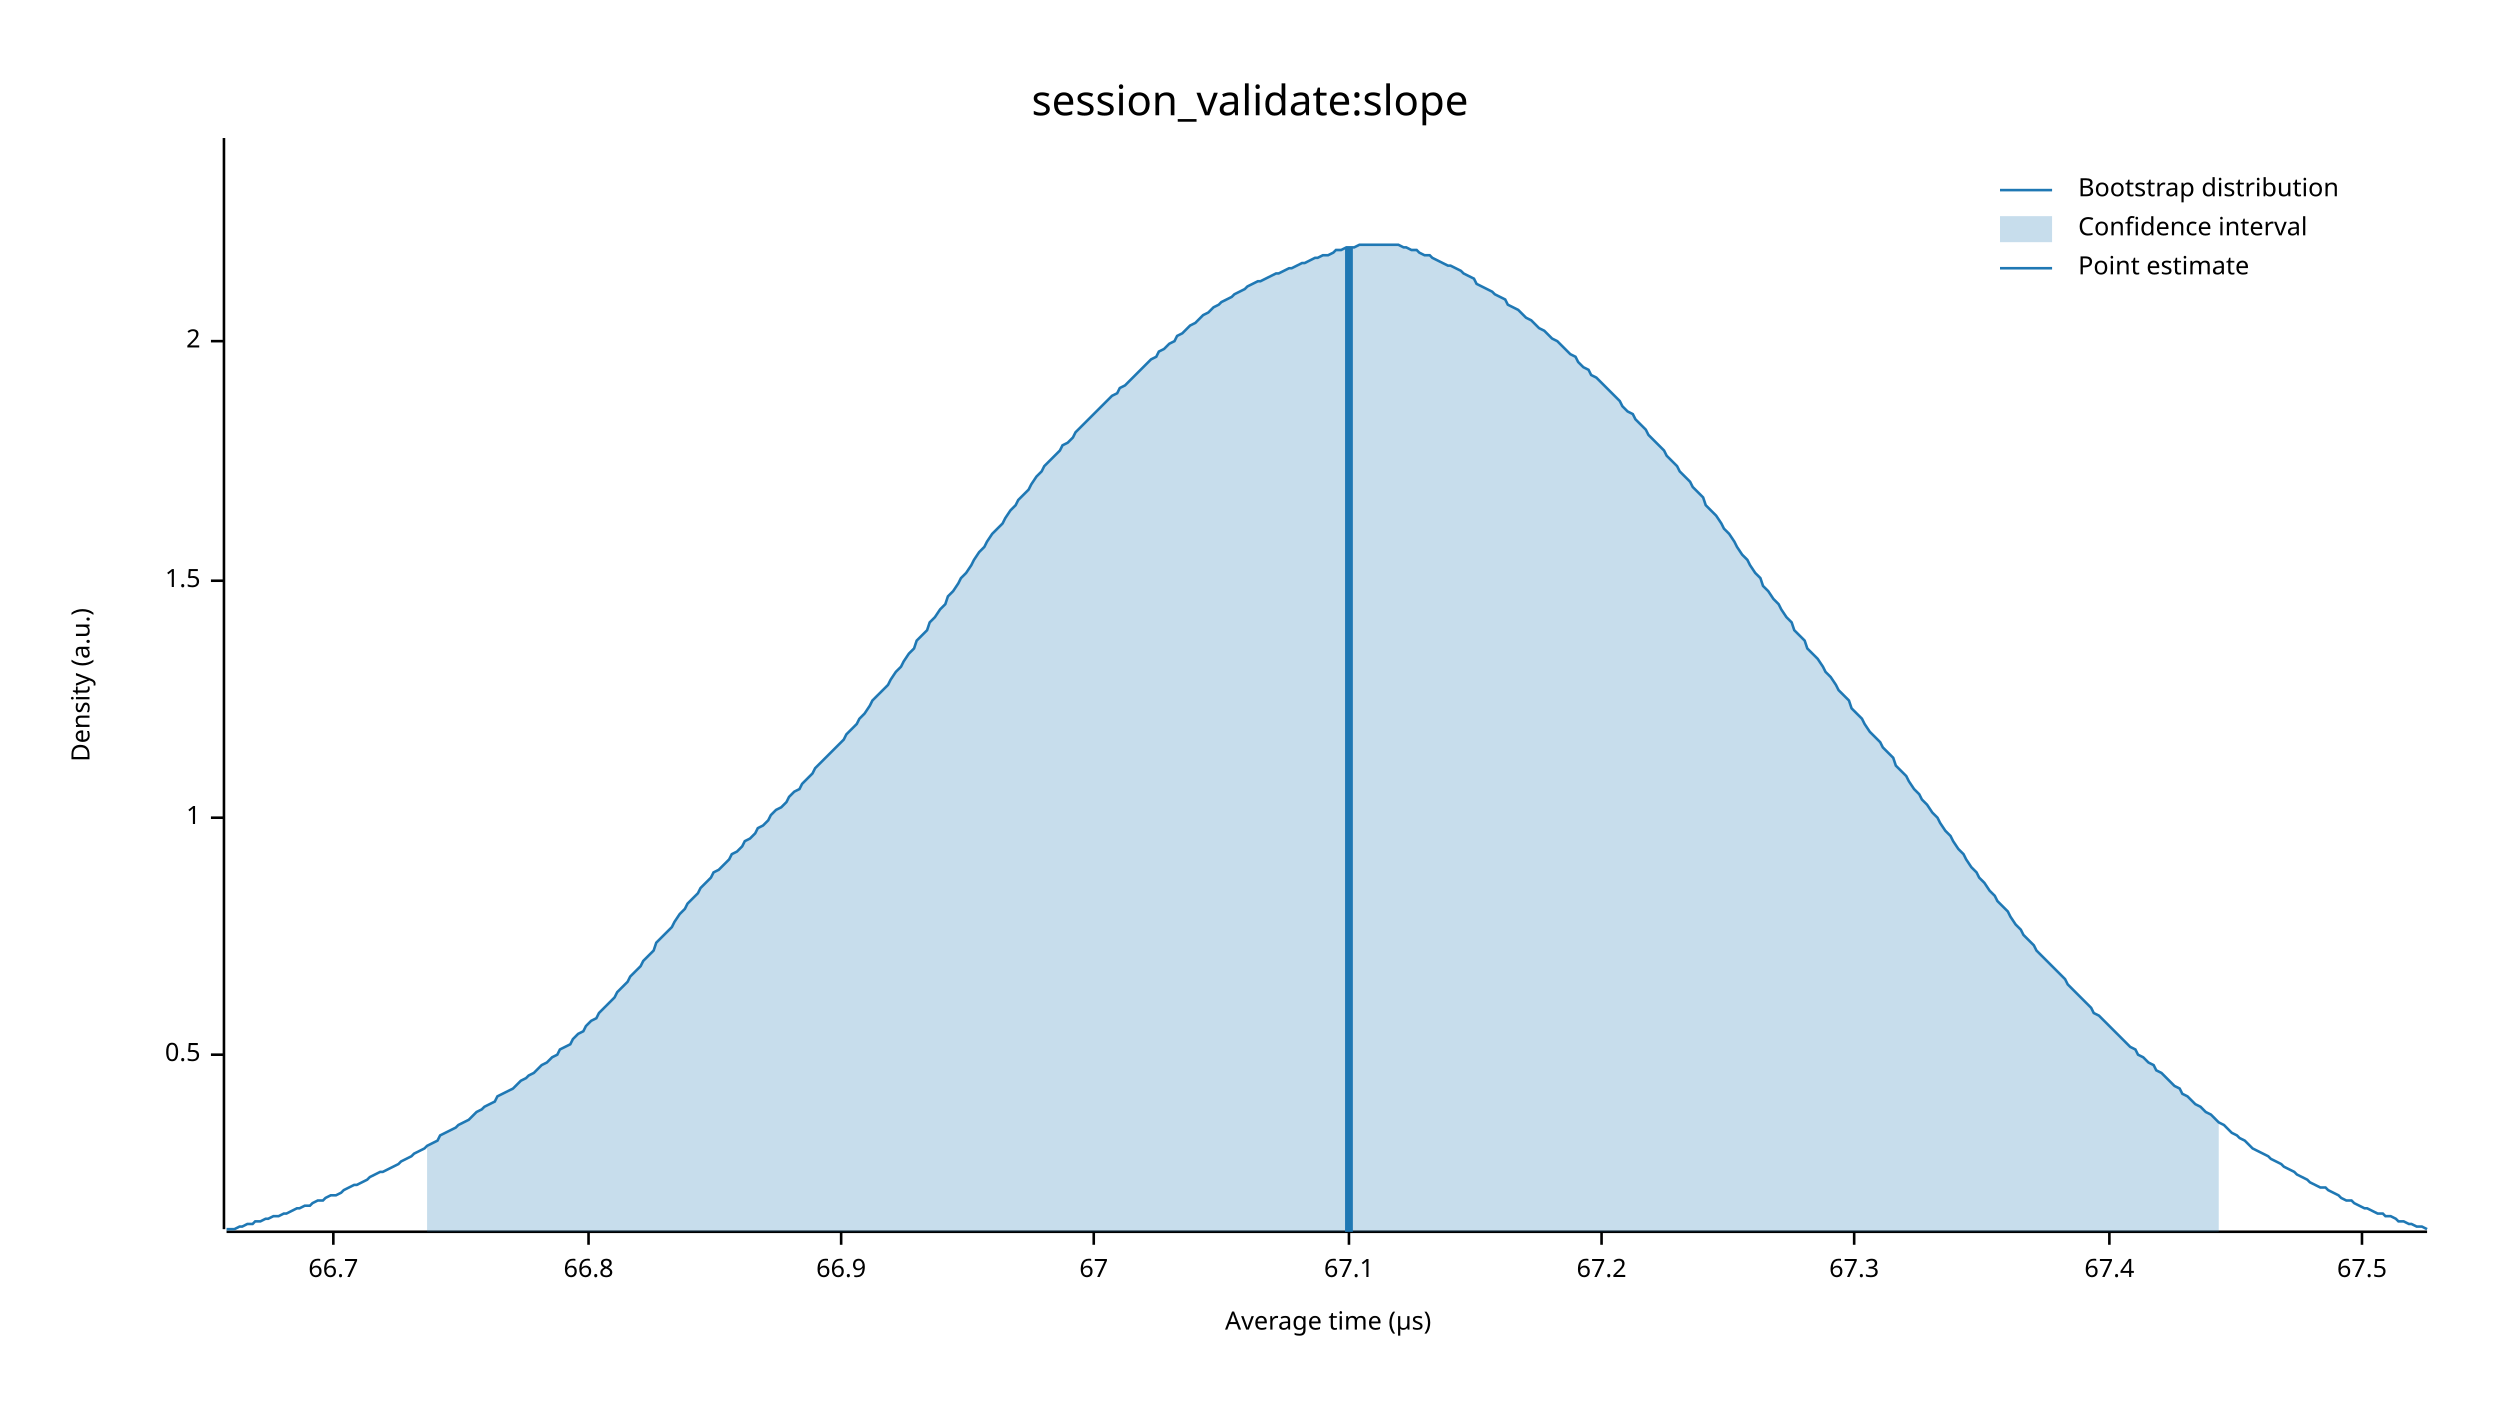
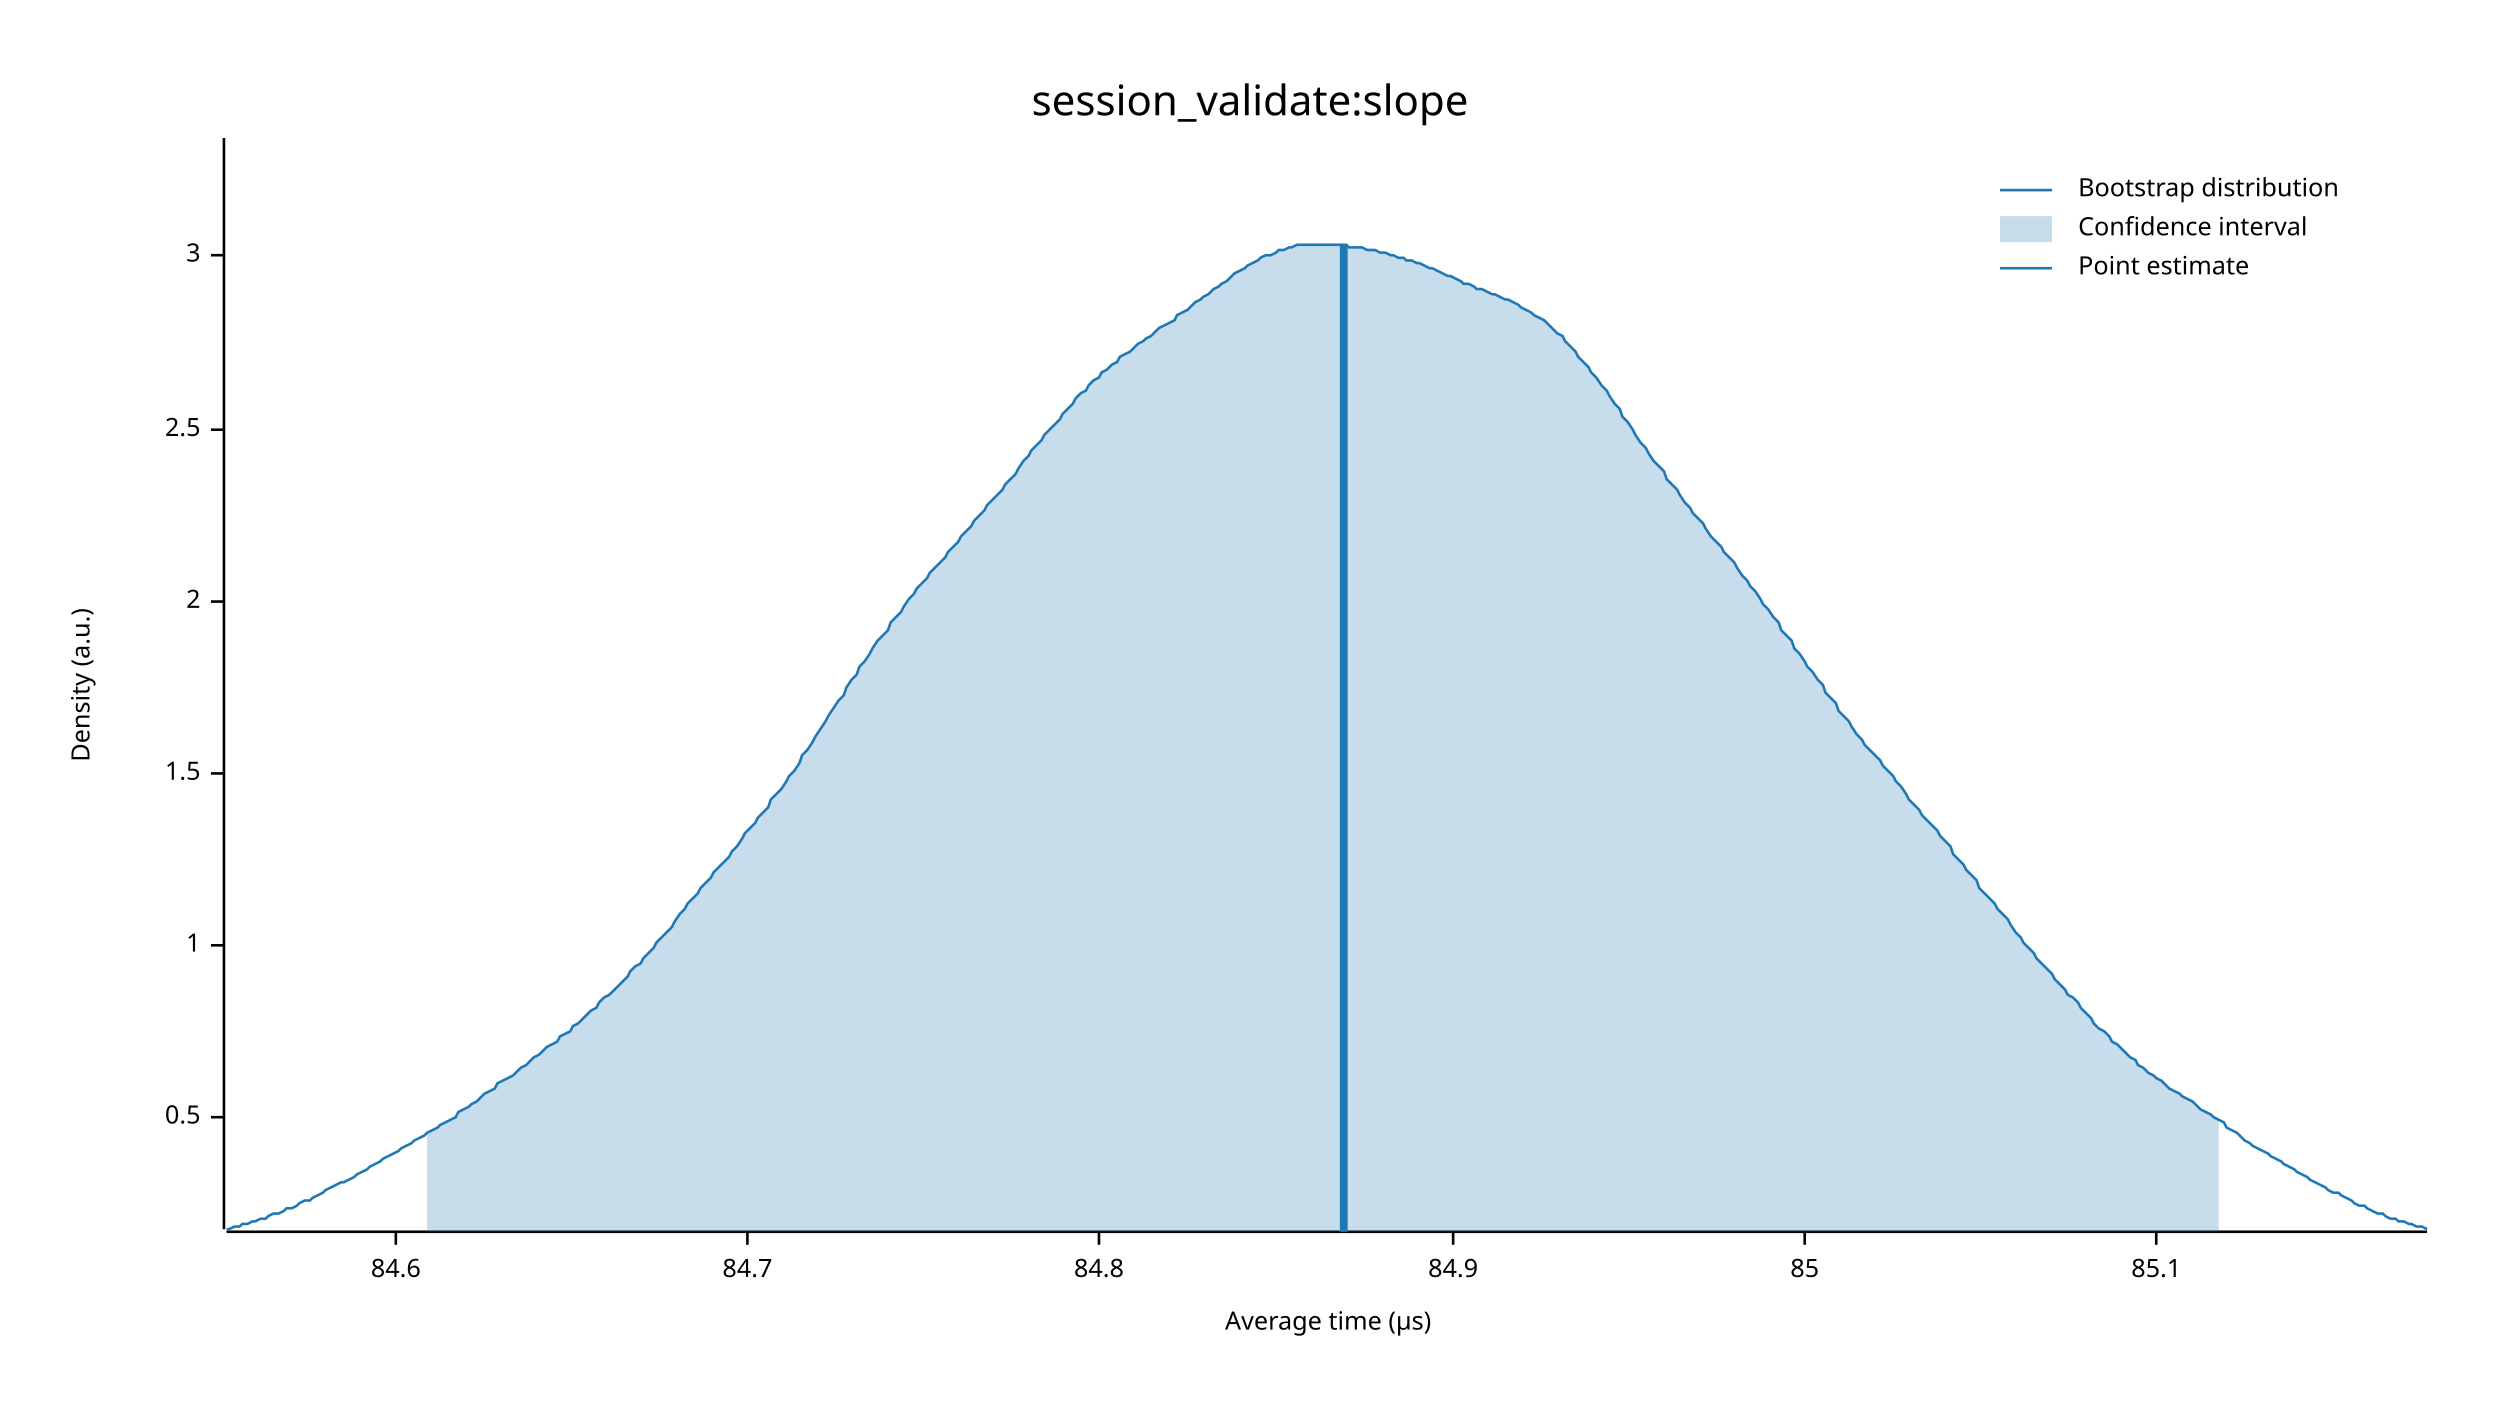
<svg xmlns="http://www.w3.org/2000/svg" width="960" height="540" viewBox="0 0 960 540">
  <text x="480" y="32" dy="0.76em" text-anchor="middle" font-family="sans-serif" font-size="16.129" opacity="1" fill="#000000">
session_validate:slope
</text>
  <text x="27" y="263" dy="0.76em" text-anchor="middle" font-family="sans-serif" font-size="9.677" opacity="1" fill="#000000" transform="rotate(270, 27, 263)">
Density (a.u.)
</text>
  <text x="510" y="513" dy="-0.5ex" text-anchor="middle" font-family="sans-serif" font-size="9.677" opacity="1" fill="#000000">
Average time (µs)
</text>
  <polyline fill="none" opacity="1" stroke="#000000" stroke-width="1" points="86,53 86,472 " />
-   <text x="77" y="405" dy="0.5ex" text-anchor="end" font-family="sans-serif" font-size="9.677" opacity="1" fill="#000000">
+   <text x="77" y="429" dy="0.5ex" text-anchor="end" font-family="sans-serif" font-size="9.677" opacity="1" fill="#000000">
0.5
</text>
-   <polyline fill="none" opacity="1" stroke="#000000" stroke-width="1" points="81,405 86,405 " />
-   <text x="77" y="314" dy="0.5ex" text-anchor="end" font-family="sans-serif" font-size="9.677" opacity="1" fill="#000000">
+   <polyline fill="none" opacity="1" stroke="#000000" stroke-width="1" points="81,429 86,429 " />
+   <text x="77" y="363" dy="0.5ex" text-anchor="end" font-family="sans-serif" font-size="9.677" opacity="1" fill="#000000">
1
</text>
-   <polyline fill="none" opacity="1" stroke="#000000" stroke-width="1" points="81,314 86,314 " />
-   <text x="77" y="223" dy="0.5ex" text-anchor="end" font-family="sans-serif" font-size="9.677" opacity="1" fill="#000000">
+   <polyline fill="none" opacity="1" stroke="#000000" stroke-width="1" points="81,363 86,363 " />
+   <text x="77" y="297" dy="0.5ex" text-anchor="end" font-family="sans-serif" font-size="9.677" opacity="1" fill="#000000">
1.5
</text>
-   <polyline fill="none" opacity="1" stroke="#000000" stroke-width="1" points="81,223 86,223 " />
-   <text x="77" y="131" dy="0.5ex" text-anchor="end" font-family="sans-serif" font-size="9.677" opacity="1" fill="#000000">
+   <polyline fill="none" opacity="1" stroke="#000000" stroke-width="1" points="81,297 86,297 " />
+   <text x="77" y="231" dy="0.5ex" text-anchor="end" font-family="sans-serif" font-size="9.677" opacity="1" fill="#000000">
2
</text>
-   <polyline fill="none" opacity="1" stroke="#000000" stroke-width="1" points="81,131 86,131 " />
+   <polyline fill="none" opacity="1" stroke="#000000" stroke-width="1" points="81,231 86,231 " />
+   <text x="77" y="165" dy="0.5ex" text-anchor="end" font-family="sans-serif" font-size="9.677" opacity="1" fill="#000000">
+ 2.5
+ </text>
+   <polyline fill="none" opacity="1" stroke="#000000" stroke-width="1" points="81,165 86,165 " />
+   <text x="77" y="98" dy="0.5ex" text-anchor="end" font-family="sans-serif" font-size="9.677" opacity="1" fill="#000000">
+ 3
+ </text>
+   <polyline fill="none" opacity="1" stroke="#000000" stroke-width="1" points="81,98 86,98 " />
  <polyline fill="none" opacity="1" stroke="#000000" stroke-width="1" points="87,473 932,473 " />
-   <text x="128" y="483" dy="0.76em" text-anchor="middle" font-family="sans-serif" font-size="9.677" opacity="1" fill="#000000">
- 66.7
+   <text x="152" y="483" dy="0.76em" text-anchor="middle" font-family="sans-serif" font-size="9.677" opacity="1" fill="#000000">
+ 84.6
</text>
-   <polyline fill="none" opacity="1" stroke="#000000" stroke-width="1" points="128,473 128,478 " />
-   <text x="226" y="483" dy="0.76em" text-anchor="middle" font-family="sans-serif" font-size="9.677" opacity="1" fill="#000000">
- 66.8
+   <polyline fill="none" opacity="1" stroke="#000000" stroke-width="1" points="152,473 152,478 " />
+   <text x="287" y="483" dy="0.76em" text-anchor="middle" font-family="sans-serif" font-size="9.677" opacity="1" fill="#000000">
+ 84.7
</text>
-   <polyline fill="none" opacity="1" stroke="#000000" stroke-width="1" points="226,473 226,478 " />
-   <text x="323" y="483" dy="0.76em" text-anchor="middle" font-family="sans-serif" font-size="9.677" opacity="1" fill="#000000">
- 66.9
+   <polyline fill="none" opacity="1" stroke="#000000" stroke-width="1" points="287,473 287,478 " />
+   <text x="422" y="483" dy="0.76em" text-anchor="middle" font-family="sans-serif" font-size="9.677" opacity="1" fill="#000000">
+ 84.8
</text>
-   <polyline fill="none" opacity="1" stroke="#000000" stroke-width="1" points="323,473 323,478 " />
-   <text x="420" y="483" dy="0.76em" text-anchor="middle" font-family="sans-serif" font-size="9.677" opacity="1" fill="#000000">
- 67
+   <polyline fill="none" opacity="1" stroke="#000000" stroke-width="1" points="422,473 422,478 " />
+   <text x="558" y="483" dy="0.76em" text-anchor="middle" font-family="sans-serif" font-size="9.677" opacity="1" fill="#000000">
+ 84.9
</text>
-   <polyline fill="none" opacity="1" stroke="#000000" stroke-width="1" points="420,473 420,478 " />
-   <text x="518" y="483" dy="0.76em" text-anchor="middle" font-family="sans-serif" font-size="9.677" opacity="1" fill="#000000">
- 67.1
+   <polyline fill="none" opacity="1" stroke="#000000" stroke-width="1" points="558,473 558,478 " />
+   <text x="693" y="483" dy="0.76em" text-anchor="middle" font-family="sans-serif" font-size="9.677" opacity="1" fill="#000000">
+ 85
</text>
-   <polyline fill="none" opacity="1" stroke="#000000" stroke-width="1" points="518,473 518,478 " />
-   <text x="615" y="483" dy="0.76em" text-anchor="middle" font-family="sans-serif" font-size="9.677" opacity="1" fill="#000000">
- 67.2
+   <polyline fill="none" opacity="1" stroke="#000000" stroke-width="1" points="693,473 693,478 " />
+   <text x="828" y="483" dy="0.76em" text-anchor="middle" font-family="sans-serif" font-size="9.677" opacity="1" fill="#000000">
+ 85.1
</text>
-   <polyline fill="none" opacity="1" stroke="#000000" stroke-width="1" points="615,473 615,478 " />
-   <text x="712" y="483" dy="0.76em" text-anchor="middle" font-family="sans-serif" font-size="9.677" opacity="1" fill="#000000">
- 67.3
- </text>
-   <polyline fill="none" opacity="1" stroke="#000000" stroke-width="1" points="712,473 712,478 " />
-   <text x="810" y="483" dy="0.76em" text-anchor="middle" font-family="sans-serif" font-size="9.677" opacity="1" fill="#000000">
- 67.4
- </text>
-   <polyline fill="none" opacity="1" stroke="#000000" stroke-width="1" points="810,473 810,478 " />
-   <text x="907" y="483" dy="0.76em" text-anchor="middle" font-family="sans-serif" font-size="9.677" opacity="1" fill="#000000">
- 67.5
- </text>
-   <polyline fill="none" opacity="1" stroke="#000000" stroke-width="1" points="907,473 907,478 " />
-   <polyline fill="none" opacity="1" stroke="#1F78B4" stroke-width="1" points="87,472 88,472 90,472 92,471 93,471 95,470 97,470 98,469 100,469 102,468 103,468 105,467 107,467 109,466 110,466 112,465 114,464 115,464 117,463 119,463 120,462 122,461 124,461 125,460 127,459 129,459 131,458 132,457 134,456 136,455 137,455 139,454 141,453 142,452 144,451 146,450 147,450 149,449 151,448 153,447 154,446 156,445 158,444 159,443 161,442 163,441 164,440 166,439 168,438 169,436 171,435 173,434 175,433 176,432 178,431 180,430 181,429 183,427 185,426 186,425 188,424 190,423 191,421 193,420 195,419 197,418 198,417 200,415 202,414 203,413 205,412 207,410 208,409 210,408 212,406 214,405 215,403 217,402 219,401 220,399 222,397 224,396 225,394 227,392 229,391 230,389 232,387 234,385 236,383 237,381 239,379 241,377 242,375 244,373 246,371 247,369 249,367 251,365 252,362 254,360 256,358 258,356 259,354 261,351 263,349 264,347 266,345 268,343 269,341 271,339 273,337 274,335 276,334 278,332 280,330 281,328 283,327 285,325 286,323 288,322 290,320 291,318 293,317 295,315 296,313 298,311 300,310 302,308 303,306 305,304 307,303 308,301 310,299 312,297 313,295 315,293 317,291 318,290 320,288 322,286 324,284 325,282 327,280 329,278 330,276 332,274 334,271 335,269 337,267 339,265 341,263 342,261 344,258 346,256 347,254 349,251 351,249 352,246 354,244 356,242 357,239 359,237 361,234 363,232 364,229 366,227 368,224 369,222 371,220 373,217 374,215 376,212 378,210 379,208 381,205 383,203 385,201 386,199 388,196 390,194 391,192 393,190 395,188 396,186 398,183 400,181 401,179 403,177 405,175 407,173 408,171 410,170 412,168 413,166 415,164 417,162 418,161 420,159 422,157 423,156 425,154 427,152 429,151 430,149 432,148 434,146 435,145 437,143 439,141 440,140 442,138 444,137 445,135 447,134 449,132 451,131 452,129 454,128 456,126 457,125 459,124 461,122 462,121 464,120 466,118 468,117 469,116 471,115 473,114 474,113 476,112 478,111 479,110 481,109 483,108 484,108 486,107 488,106 490,105 491,105 493,104 495,103 496,103 498,102 500,101 501,101 503,100 505,99 506,99 508,98 510,98 512,97 513,96 515,96 517,95 518,95 520,95 522,94 523,94 525,94 527,94 528,94 530,94 532,94 534,94 535,94 537,94 539,95 540,95 542,96 544,96 545,97 547,98 549,98 550,99 552,100 554,101 556,102 557,102 559,103 561,104 562,105 564,106 566,107 567,109 569,110 571,111 573,112 574,113 576,114 578,115 579,117 581,118 583,119 584,120 586,122 588,123 589,124 591,126 593,127 595,129 596,130 598,131 600,133 601,134 603,136 605,137 606,139 608,141 610,142 611,144 613,145 615,147 617,149 618,150 620,152 622,154 623,156 625,158 627,159 628,161 630,163 632,165 633,167 635,169 637,171 639,173 640,175 642,177 644,179 645,181 647,183 649,185 650,187 652,189 654,191 655,194 657,196 659,198 661,201 662,203 664,205 666,208 667,210 669,213 671,215 672,217 674,220 676,222 677,225 679,227 681,230 683,232 684,234 686,237 688,239 689,242 691,244 693,246 694,249 696,251 698,253 700,256 701,258 703,260 705,263 706,265 708,267 710,269 711,272 713,274 715,276 716,278 718,281 720,283 722,285 723,287 725,289 727,291 728,294 730,296 732,298 733,300 735,303 737,305 738,307 740,309 742,312 744,314 745,316 747,319 749,321 750,323 752,326 754,328 755,330 757,333 759,335 760,337 762,339 764,342 766,344 767,346 769,348 771,350 772,352 774,355 776,357 777,359 779,361 781,363 782,365 784,367 786,369 788,371 789,372 791,374 793,376 794,378 796,380 798,382 799,383 801,385 803,387 804,389 806,390 808,392 810,394 811,395 813,397 815,399 816,400 818,402 820,403 821,405 823,406 825,408 827,409 828,411 830,412 832,414 833,415 835,417 837,418 838,420 840,421 842,423 843,424 845,425 847,427 849,428 850,429 852,431 854,432 855,433 857,435 859,436 860,437 862,438 864,440 865,441 867,442 869,443 871,444 872,445 874,446 876,447 877,448 879,449 881,450 882,451 884,452 886,453 887,454 889,455 891,456 893,456 894,457 896,458 898,459 899,460 901,461 903,461 904,462 906,463 908,464 909,464 911,465 913,466 915,466 916,467 918,467 920,468 921,469 923,469 925,470 926,470 928,471 930,471 932,472 " />
-   <polygon opacity="0.25" fill="#1F78B4" points="164,440 166,439 168,438 169,436 171,435 173,434 175,433 176,432 178,431 180,430 181,429 183,427 185,426 186,425 188,424 190,423 191,421 193,420 195,419 197,418 198,417 200,415 202,414 203,413 205,412 207,410 208,409 210,408 212,406 214,405 215,403 217,402 219,401 220,399 222,397 224,396 225,394 227,392 229,391 230,389 232,387 234,385 236,383 237,381 239,379 241,377 242,375 244,373 246,371 247,369 249,367 251,365 252,362 254,360 256,358 258,356 259,354 261,351 263,349 264,347 266,345 268,343 269,341 271,339 273,337 274,335 276,334 278,332 280,330 281,328 283,327 285,325 286,323 288,322 290,320 291,318 293,317 295,315 296,313 298,311 300,310 302,308 303,306 305,304 307,303 308,301 310,299 312,297 313,295 315,293 317,291 318,290 320,288 322,286 324,284 325,282 327,280 329,278 330,276 332,274 334,271 335,269 337,267 339,265 341,263 342,261 344,258 346,256 347,254 349,251 351,249 352,246 354,244 356,242 357,239 359,237 361,234 363,232 364,229 366,227 368,224 369,222 371,220 373,217 374,215 376,212 378,210 379,208 381,205 383,203 385,201 386,199 388,196 390,194 391,192 393,190 395,188 396,186 398,183 400,181 401,179 403,177 405,175 407,173 408,171 410,170 412,168 413,166 415,164 417,162 418,161 420,159 422,157 423,156 425,154 427,152 429,151 430,149 432,148 434,146 435,145 437,143 439,141 440,140 442,138 444,137 445,135 447,134 449,132 451,131 452,129 454,128 456,126 457,125 459,124 461,122 462,121 464,120 466,118 468,117 469,116 471,115 473,114 474,113 476,112 478,111 479,110 481,109 483,108 484,108 486,107 488,106 490,105 491,105 493,104 495,103 496,103 498,102 500,101 501,101 503,100 505,99 506,99 508,98 510,98 512,97 513,96 515,96 517,95 518,95 520,95 522,94 523,94 525,94 527,94 528,94 530,94 532,94 534,94 535,94 537,94 539,95 540,95 542,96 544,96 545,97 547,98 549,98 550,99 552,100 554,101 556,102 557,102 559,103 561,104 562,105 564,106 566,107 567,109 569,110 571,111 573,112 574,113 576,114 578,115 579,117 581,118 583,119 584,120 586,122 588,123 589,124 591,126 593,127 595,129 596,130 598,131 600,133 601,134 603,136 605,137 606,139 608,141 610,142 611,144 613,145 615,147 617,149 618,150 620,152 622,154 623,156 625,158 627,159 628,161 630,163 632,165 633,167 635,169 637,171 639,173 640,175 642,177 644,179 645,181 647,183 649,185 650,187 652,189 654,191 655,194 657,196 659,198 661,201 662,203 664,205 666,208 667,210 669,213 671,215 672,217 674,220 676,222 677,225 679,227 681,230 683,232 684,234 686,237 688,239 689,242 691,244 693,246 694,249 696,251 698,253 700,256 701,258 703,260 705,263 706,265 708,267 710,269 711,272 713,274 715,276 716,278 718,281 720,283 722,285 723,287 725,289 727,291 728,294 730,296 732,298 733,300 735,303 737,305 738,307 740,309 742,312 744,314 745,316 747,319 749,321 750,323 752,326 754,328 755,330 757,333 759,335 760,337 762,339 764,342 766,344 767,346 769,348 771,350 772,352 774,355 776,357 777,359 779,361 781,363 782,365 784,367 786,369 788,371 789,372 791,374 793,376 794,378 796,380 798,382 799,383 801,385 803,387 804,389 806,390 808,392 810,394 811,395 813,397 815,399 816,400 818,402 820,403 821,405 823,406 825,408 827,409 828,411 830,412 832,414 833,415 835,417 837,418 838,420 840,421 842,423 843,424 845,425 847,427 849,428 850,429 852,431 852,473 164,473 " />
-   <polyline fill="none" opacity="1" stroke="#1F78B4" stroke-width="3" points="518,473 518,95 " />
+   <polyline fill="none" opacity="1" stroke="#000000" stroke-width="1" points="828,473 828,478 " />
+   <polyline fill="none" opacity="1" stroke="#1F78B4" stroke-width="1" points="87,472 88,472 90,471 92,471 93,470 95,470 97,469 98,469 100,468 102,468 103,467 105,466 107,466 109,465 110,464 112,464 114,463 115,462 117,461 119,461 120,460 122,459 124,458 125,457 127,456 129,455 131,454 132,454 134,453 136,452 137,451 139,450 141,449 142,448 144,447 146,446 147,445 149,444 151,443 153,442 154,441 156,440 158,439 159,438 161,437 163,436 164,435 166,434 168,433 169,432 171,431 173,430 175,429 176,427 178,426 180,425 181,424 183,423 185,421 186,420 188,419 190,418 191,416 193,415 195,414 197,413 198,412 200,410 202,409 203,408 205,406 207,405 208,404 210,402 212,401 214,400 215,398 217,397 219,396 220,394 222,393 224,391 225,390 227,388 229,387 230,385 232,383 234,382 236,380 237,379 239,377 241,375 242,373 244,371 246,370 247,368 249,366 251,364 252,362 254,360 256,358 258,356 259,354 261,351 263,349 264,347 266,345 268,343 269,341 271,339 273,337 274,335 276,333 278,331 280,329 281,327 283,325 285,322 286,320 288,318 290,316 291,314 293,312 295,310 296,307 298,305 300,303 302,300 303,298 305,296 307,293 308,290 310,288 312,285 313,283 315,280 317,277 318,275 320,272 322,269 324,267 325,264 327,261 329,259 330,256 332,254 334,251 335,249 337,246 339,244 341,242 342,239 344,237 346,235 347,233 349,230 351,228 352,226 354,224 356,222 357,220 359,218 361,216 363,214 364,212 366,210 368,208 369,206 371,204 373,202 374,200 376,198 378,196 379,194 381,192 383,190 385,188 386,186 388,184 390,182 391,180 393,177 395,175 396,173 398,171 400,169 401,167 403,165 405,163 407,161 408,159 410,157 412,155 413,153 415,151 417,150 418,148 420,146 422,145 423,143 425,142 427,140 429,139 430,137 432,136 434,135 435,134 437,132 439,131 440,130 442,129 444,127 445,126 447,125 449,124 451,123 452,121 454,120 456,119 457,118 459,116 461,115 462,114 464,113 466,111 468,110 469,109 471,108 473,106 474,105 476,104 478,103 479,102 481,101 483,100 484,99 486,98 488,98 490,97 491,96 493,96 495,95 496,95 498,94 500,94 501,94 503,94 505,94 506,94 508,94 510,94 512,94 513,94 515,94 517,94 518,95 520,95 522,95 523,95 525,96 527,96 528,96 530,97 532,97 534,98 535,98 537,99 539,99 540,100 542,100 544,101 545,101 547,102 549,103 550,103 552,104 554,105 556,106 557,106 559,107 561,108 562,109 564,109 566,110 567,111 569,111 571,112 573,113 574,113 576,114 578,115 579,115 581,116 583,117 584,118 586,119 588,120 589,121 591,122 593,123 595,125 596,126 598,128 600,129 601,131 603,133 605,135 606,137 608,139 610,141 611,143 613,145 615,148 617,150 618,152 620,155 622,157 623,160 625,162 627,165 628,167 630,170 632,172 633,174 635,177 637,179 639,181 640,184 642,186 644,188 645,190 647,193 649,195 650,197 652,199 654,201 655,203 657,206 659,208 661,210 662,212 664,214 666,216 667,218 669,221 671,223 672,225 674,227 676,230 677,232 679,234 681,237 683,239 684,242 686,244 688,246 689,249 691,251 693,254 694,256 696,258 698,261 700,263 701,266 703,268 705,270 706,273 708,275 710,277 711,279 713,282 715,284 716,286 718,288 720,290 722,292 723,294 725,296 727,298 728,300 730,302 732,305 733,307 735,309 737,311 738,313 740,315 742,317 744,319 745,321 747,323 749,325 750,328 752,330 754,332 755,334 757,336 759,338 760,341 762,343 764,345 766,347 767,349 769,351 771,353 772,355 774,358 776,360 777,362 779,364 781,366 782,368 784,370 786,372 788,374 789,376 791,378 793,380 794,382 796,383 798,385 799,387 801,389 803,391 804,393 806,395 808,396 810,398 811,400 813,401 815,403 816,404 818,406 820,407 821,409 823,410 825,412 827,413 828,414 830,415 832,417 833,418 835,419 837,420 838,421 840,422 842,423 843,424 845,426 847,427 849,428 850,429 852,430 854,431 855,433 857,434 859,435 860,436 862,438 864,439 865,440 867,441 869,442 871,443 872,444 874,445 876,446 877,447 879,448 881,449 882,450 884,451 886,452 887,453 889,454 891,455 893,456 894,457 896,458 898,458 899,459 901,460 903,461 904,462 906,463 908,463 909,464 911,465 913,466 915,466 916,467 918,468 920,468 921,469 923,469 925,470 926,470 928,471 930,471 932,472 " />
+   <polygon opacity="0.25" fill="#1F78B4" points="164,435 166,434 168,433 169,432 171,431 173,430 175,429 176,427 178,426 180,425 181,424 183,423 185,421 186,420 188,419 190,418 191,416 193,415 195,414 197,413 198,412 200,410 202,409 203,408 205,406 207,405 208,404 210,402 212,401 214,400 215,398 217,397 219,396 220,394 222,393 224,391 225,390 227,388 229,387 230,385 232,383 234,382 236,380 237,379 239,377 241,375 242,373 244,371 246,370 247,368 249,366 251,364 252,362 254,360 256,358 258,356 259,354 261,351 263,349 264,347 266,345 268,343 269,341 271,339 273,337 274,335 276,333 278,331 280,329 281,327 283,325 285,322 286,320 288,318 290,316 291,314 293,312 295,310 296,307 298,305 300,303 302,300 303,298 305,296 307,293 308,290 310,288 312,285 313,283 315,280 317,277 318,275 320,272 322,269 324,267 325,264 327,261 329,259 330,256 332,254 334,251 335,249 337,246 339,244 341,242 342,239 344,237 346,235 347,233 349,230 351,228 352,226 354,224 356,222 357,220 359,218 361,216 363,214 364,212 366,210 368,208 369,206 371,204 373,202 374,200 376,198 378,196 379,194 381,192 383,190 385,188 386,186 388,184 390,182 391,180 393,177 395,175 396,173 398,171 400,169 401,167 403,165 405,163 407,161 408,159 410,157 412,155 413,153 415,151 417,150 418,148 420,146 422,145 423,143 425,142 427,140 429,139 430,137 432,136 434,135 435,134 437,132 439,131 440,130 442,129 444,127 445,126 447,125 449,124 451,123 452,121 454,120 456,119 457,118 459,116 461,115 462,114 464,113 466,111 468,110 469,109 471,108 473,106 474,105 476,104 478,103 479,102 481,101 483,100 484,99 486,98 488,98 490,97 491,96 493,96 495,95 496,95 498,94 500,94 501,94 503,94 505,94 506,94 508,94 510,94 512,94 513,94 515,94 517,94 518,95 520,95 522,95 523,95 525,96 527,96 528,96 530,97 532,97 534,98 535,98 537,99 539,99 540,100 542,100 544,101 545,101 547,102 549,103 550,103 552,104 554,105 556,106 557,106 559,107 561,108 562,109 564,109 566,110 567,111 569,111 571,112 573,113 574,113 576,114 578,115 579,115 581,116 583,117 584,118 586,119 588,120 589,121 591,122 593,123 595,125 596,126 598,128 600,129 601,131 603,133 605,135 606,137 608,139 610,141 611,143 613,145 615,148 617,150 618,152 620,155 622,157 623,160 625,162 627,165 628,167 630,170 632,172 633,174 635,177 637,179 639,181 640,184 642,186 644,188 645,190 647,193 649,195 650,197 652,199 654,201 655,203 657,206 659,208 661,210 662,212 664,214 666,216 667,218 669,221 671,223 672,225 674,227 676,230 677,232 679,234 681,237 683,239 684,242 686,244 688,246 689,249 691,251 693,254 694,256 696,258 698,261 700,263 701,266 703,268 705,270 706,273 708,275 710,277 711,279 713,282 715,284 716,286 718,288 720,290 722,292 723,294 725,296 727,298 728,300 730,302 732,305 733,307 735,309 737,311 738,313 740,315 742,317 744,319 745,321 747,323 749,325 750,328 752,330 754,332 755,334 757,336 759,338 760,341 762,343 764,345 766,347 767,349 769,351 771,353 772,355 774,358 776,360 777,362 779,364 781,366 782,368 784,370 786,372 788,374 789,376 791,378 793,380 794,382 796,383 798,385 799,387 801,389 803,391 804,393 806,395 808,396 810,398 811,400 813,401 815,403 816,404 818,406 820,407 821,409 823,410 825,412 827,413 828,414 830,415 832,417 833,418 835,419 837,420 838,421 840,422 842,423 843,424 845,426 847,427 849,428 850,429 852,430 852,473 164,473 " />
+   <polyline fill="none" opacity="1" stroke="#1F78B4" stroke-width="3" points="516,473 516,94 " />
  <text x="798" y="68" dy="0.76em" text-anchor="start" font-family="sans-serif" font-size="9.677" opacity="1" fill="#000000">
Bootstrap distribution
</text>
  <text x="798" y="83" dy="0.76em" text-anchor="start" font-family="sans-serif" font-size="9.677" opacity="1" fill="#000000">
Confidence interval
</text>
  <text x="798" y="98" dy="0.76em" text-anchor="start" font-family="sans-serif" font-size="9.677" opacity="1" fill="#000000">
Point estimate
</text>
  <polyline fill="none" opacity="1" stroke="#1F78B4" stroke-width="1" points="768,73 788,73 " />
  <rect x="768" y="83" width="20" height="10" opacity="0.25" fill="#1F78B4" stroke="none" />
  <polyline fill="none" opacity="1" stroke="#1F78B4" stroke-width="1" points="768,103 788,103 " />
</svg>
